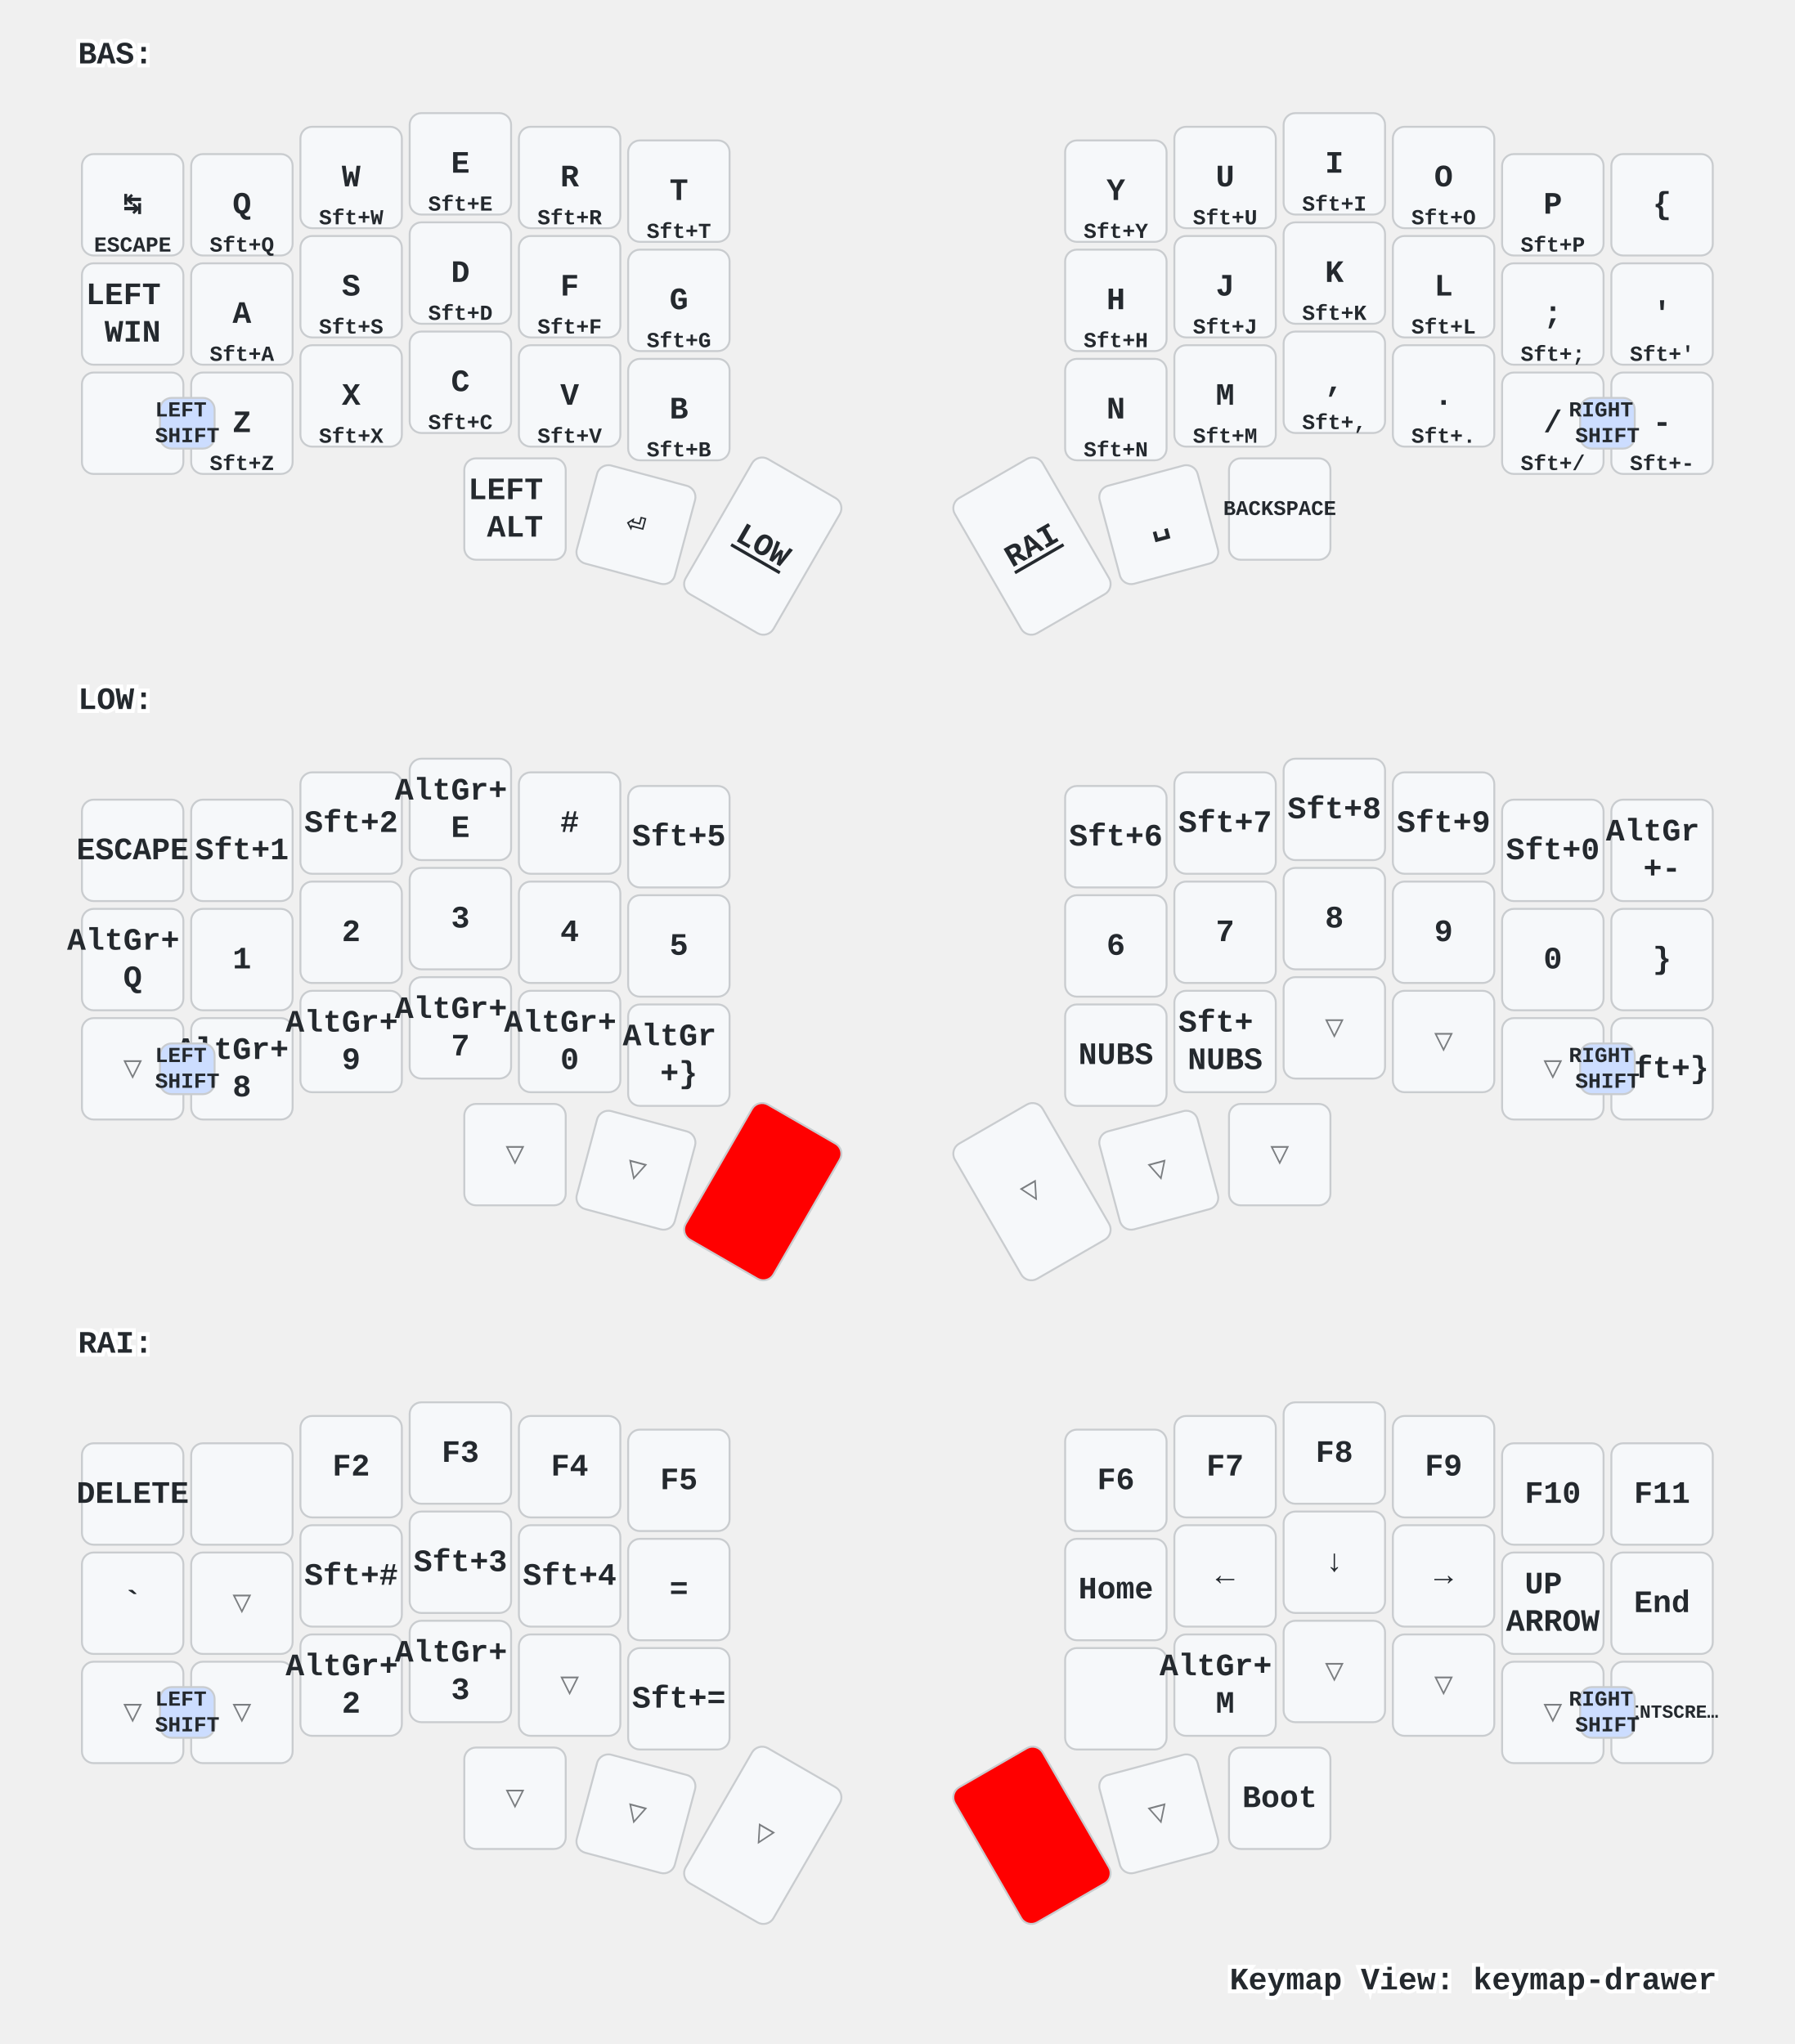
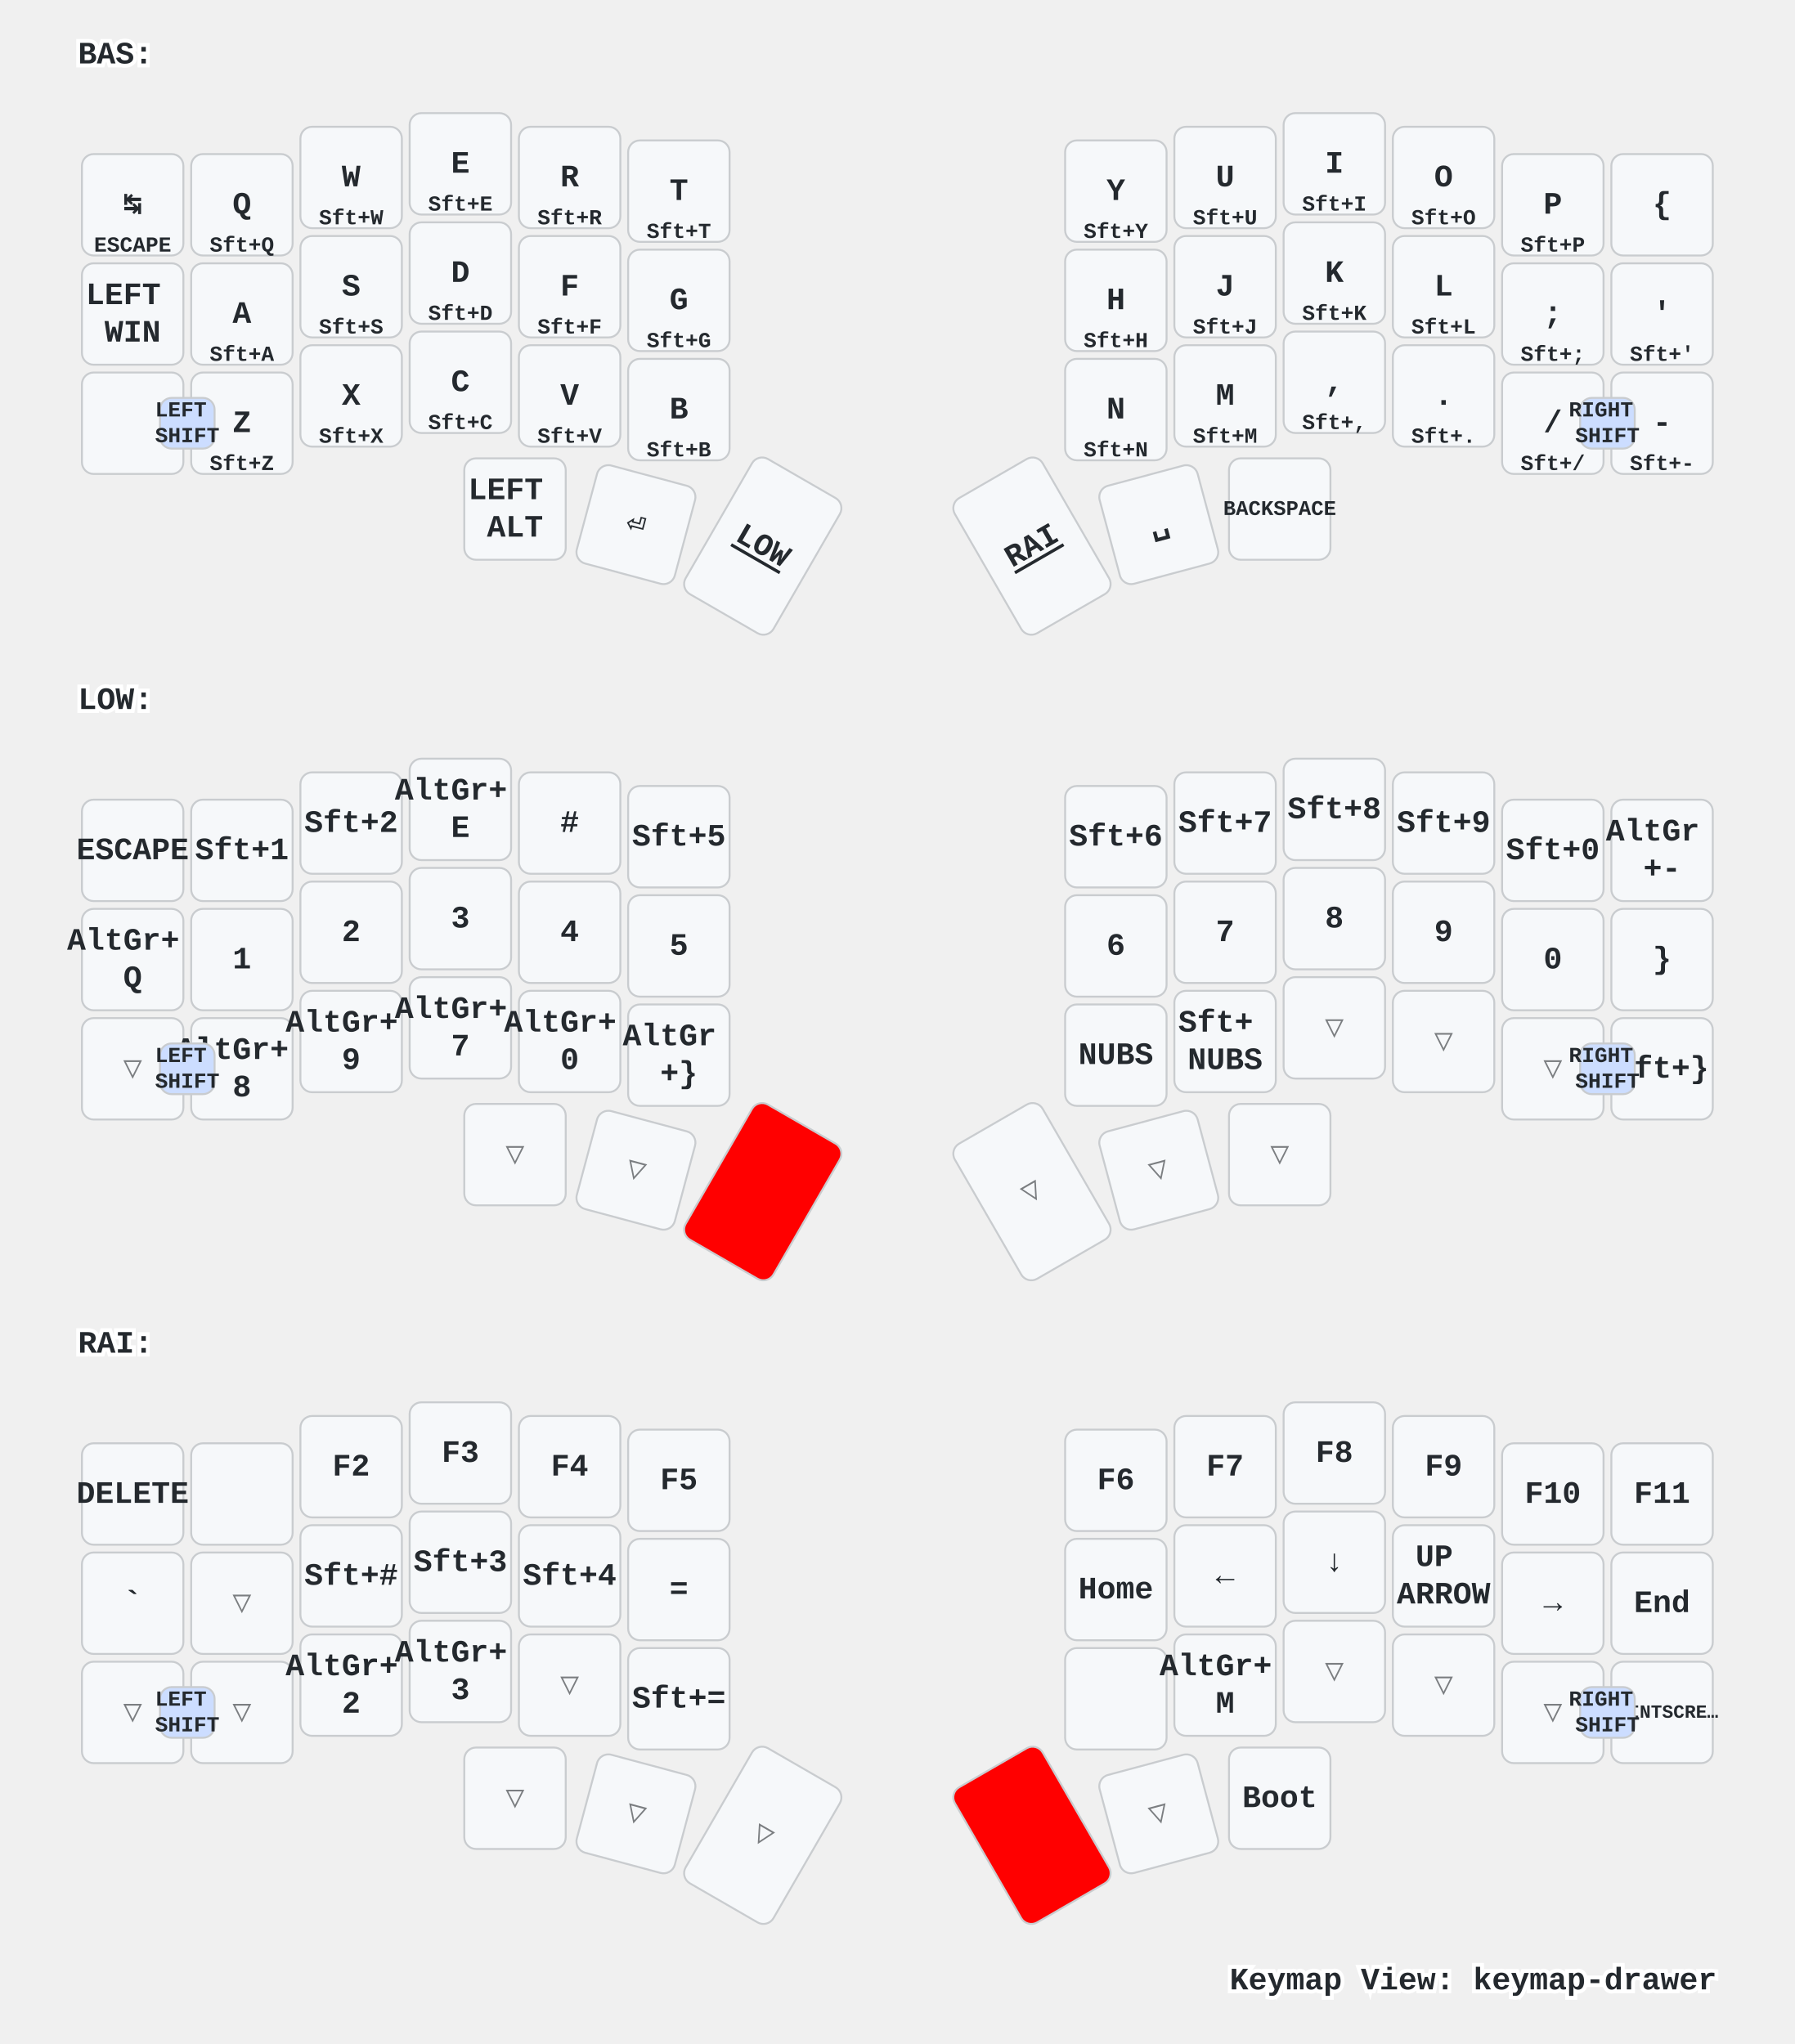
<svg xmlns="http://www.w3.org/2000/svg" xmlns:xlink="http://www.w3.org/1999/xlink" width="920" height="1048" viewBox="0 0 920 1048" class="keymap">
  <defs>/* start glyphs */
<svg id="mdi:apple-keyboard-control">
      <svg id="mdi-apple-keyboard-control" viewBox="0 0 24 24">
        <path d="M19.78,11.78L18.36,13.19L12,6.83L5.64,13.19L4.22,11.78L12,4L19.78,11.78Z" />
      </svg>
    </svg>
  </defs>/* end glyphs */
<style>/* inherit to force styles through use tags */
svg path {
    fill: inherit;
}

/* font and background color specifications */
svg.keymap {
    font-family: SFMono-Regular,Consolas,Liberation Mono,Menlo,monospace;
    font-size: 14px;
    font-kerning: normal;
    text-rendering: optimizeLegibility;
    fill: #24292e;
}

/* default key styling */
rect.key {
    fill: #f6f8fa;
}

rect.key, rect.combo {
    stroke: #c9cccf;
    stroke-width: 1;
}

/* default key side styling, only used is draw_key_sides is set */
rect.side {
    filter: brightness(90%);
}

/* color accent for combo boxes */
rect.combo, rect.combo-separate {
    fill: #cdf;
}

/* color accent for held keys */
rect.held, rect.combo.held {
    fill: #fdd;
}

/* color accent for ghost (optional) keys */
rect.ghost, rect.combo.ghost {
    stroke-dasharray: 4, 4;
    stroke-width: 2;
}

text {
    text-anchor: middle;
    dominant-baseline: middle;
}

/* styling for layer labels */
text.label {
    font-weight: bold;
    text-anchor: start;
    stroke: white;
    stroke-width: 4;
    paint-order: stroke;
}

/* styling for optional footer */
text.footer {
    text-anchor: end;
    dominant-baseline: auto;
    stroke: white;
    stroke-width: 4;
    paint-order: stroke;
}

/* styling for combo tap, and key non-tap label text */
text.combo, text.hold, text.shifted, text.left, text.right {
    font-size: 11px;
}

text.hold {
    text-anchor: middle;
    dominant-baseline: auto;
}

text.shifted {
    text-anchor: middle;
    dominant-baseline: hanging;
}

text.left {
    text-anchor: start;
}

text.right {
    text-anchor: end;
}

text.layer-activator {
    text-decoration: underline;
}

/* styling for hold/shifted label text in combo box */
text.combo.hold, text.combo.shifted, text.combo.left, text.combo.right {
    font-size: 8px;
}

/* lighter symbol for transparent keys */
text.trans {
    fill: #7b7e81;
}

/* styling for combo dendrons */
path.combo {
    stroke-width: 1;
    stroke: gray;
    fill: none;
}

/* Start Tabler Icons Cleanup */
/* cannot use height/width with glyphs */
.icon-tabler &gt; path {
    fill: inherit;
    stroke: inherit;
    stroke-width: 2;
}
/* hide tabler's default box */
.icon-tabler &gt; path[stroke="none"][fill="none"] {
    visibility: hidden;
}
/* End Tabler Icons Cleanup */

/* For default sytles, see https://github.com/caksoylar/keymap-drawer/blob/main/keymap_drawer/config.py#L85 */

svg.keymap {
  font-family: Ubuntu Mono, Inconsolata, Consolas, Liberation Mono, Menlo, monospace;
  font-size: 16px;
  font-weight: bold;
  text-rendering: optimizeLegibility;
}

/* Color accent for held keys
red = #f00
green = #0f0
blue = #00f
yellow = #ff0
cyan = #0ff
magenta = #f0f
white = #fff
black = #000
grey = #888
light grey = #ccc
#ffc
*/
rect.held, rect.combo.held {
    fill: #f00;
}

/* Technique borrowed and extended from https://github.com/englmaxi/zmk-config/blob/master/keymap-drawer/config.yaml */
.sym_sub_text.tap {
  translate: -5px 2px;
  font-size: 20px;
}
.sym_sub_text.shifted {
  translate: 10px 13px;
  font-size: 10px;
  opacity: 1.0;
}
.combo.sym_sub_text.tap {
  translate: -1px 1px;
}
.combo.sym_sub_text.shifted {
  translate: 7px 5px;
  font-size: 10px;
  opacity: 1.0;
}

/* Toggle */
.toggle.shifted {
  translate: -10px 12px;
}

.toggle.hold {
  translate: 13px -23px;
}

/* Variant for tap-dances */
.tap_dance.tap {
  translate: -7px 0px;
  font-size: 12px;
}
.tap_dance.shifted {
  translate: 7px 17px;
  font-size: 12px;
  opacity: 1.0;
}

/* Variant for symbol next to symbol */
.sym_by_sym.tap {
  translate: -6px 0px;
}
.sym_by_sym.shifted {
  translate: 10px 12px;
  opacity: 1.0;
}

.combo.sym_by_sym.tap {
  translate: -35px 0px;
}
.combo.sym_by_sym.shifted {
  translate: 35px 20px;
  opacity: 1.0;
}

.combo.sym_by_sym.hold {
  visibility: hidden;
}

/* hide hold box for combo sym_by_sym */
.combo.sym_by_sym.hold &gt; path[stroke="none"][fill="none"] {
  visibility: hidden;
}
</style>
  <g transform="translate(40, 0)" class="layer-BAS">
    <text x="0" y="28" class="label" id="BAS">BAS:</text>
    <g transform="translate(0, 56)">
      <g transform="translate(28, 49)" class="key keypos-0">
        <rect rx="6" ry="6" x="-26" y="-26" width="52" height="52" class="key" />
        <text x="0" y="0" class="key tap">↹</text>
        <text x="0" y="24" class="key hold">ESCAPE</text>
      </g>
      <g transform="translate(84, 49)" class="key keypos-1">
        <rect rx="6" ry="6" x="-26" y="-26" width="52" height="52" class="key" />
        <text x="0" y="0" class="key tap">Q</text>
        <text x="0" y="24" class="key hold">Sft+Q</text>
      </g>
      <g transform="translate(140, 35)" class="key keypos-2">
        <rect rx="6" ry="6" x="-26" y="-26" width="52" height="52" class="key" />
        <text x="0" y="0" class="key tap">W</text>
        <text x="0" y="24" class="key hold">Sft+W</text>
      </g>
      <g transform="translate(196, 28)" class="key keypos-3">
        <rect rx="6" ry="6" x="-26" y="-26" width="52" height="52" class="key" />
        <text x="0" y="0" class="key tap">E</text>
        <text x="0" y="24" class="key hold">Sft+E</text>
      </g>
      <g transform="translate(252, 35)" class="key keypos-4">
        <rect rx="6" ry="6" x="-26" y="-26" width="52" height="52" class="key" />
        <text x="0" y="0" class="key tap">R</text>
        <text x="0" y="24" class="key hold">Sft+R</text>
      </g>
      <g transform="translate(308, 42)" class="key keypos-5">
        <rect rx="6" ry="6" x="-26" y="-26" width="52" height="52" class="key" />
        <text x="0" y="0" class="key tap">T</text>
        <text x="0" y="24" class="key hold">Sft+T</text>
      </g>
      <g transform="translate(532, 42)" class="key keypos-6">
        <rect rx="6" ry="6" x="-26" y="-26" width="52" height="52" class="key" />
        <text x="0" y="0" class="key tap">Y</text>
        <text x="0" y="24" class="key hold">Sft+Y</text>
      </g>
      <g transform="translate(588, 35)" class="key keypos-7">
        <rect rx="6" ry="6" x="-26" y="-26" width="52" height="52" class="key" />
        <text x="0" y="0" class="key tap">U</text>
        <text x="0" y="24" class="key hold">Sft+U</text>
      </g>
      <g transform="translate(644, 28)" class="key keypos-8">
        <rect rx="6" ry="6" x="-26" y="-26" width="52" height="52" class="key" />
        <text x="0" y="0" class="key tap">I</text>
        <text x="0" y="24" class="key hold">Sft+I</text>
      </g>
      <g transform="translate(700, 35)" class="key keypos-9">
        <rect rx="6" ry="6" x="-26" y="-26" width="52" height="52" class="key" />
        <text x="0" y="0" class="key tap">O</text>
        <text x="0" y="24" class="key hold">Sft+O</text>
      </g>
      <g transform="translate(756, 49)" class="key keypos-10">
        <rect rx="6" ry="6" x="-26" y="-26" width="52" height="52" class="key" />
        <text x="0" y="0" class="key tap">P</text>
        <text x="0" y="24" class="key hold">Sft+P</text>
      </g>
      <g transform="translate(812, 49)" class="key keypos-11">
        <rect rx="6" ry="6" x="-26" y="-26" width="52" height="52" class="key" />
        <text x="0" y="0" class="key tap">{</text>
      </g>
      <g transform="translate(28, 105)" class="key keypos-12">
        <rect rx="6" ry="6" x="-26" y="-26" width="52" height="52" class="key" />
        <text x="0" y="0" class="key tap">
          <tspan x="0" dy="-0.6em">LEFT</tspan>
          <tspan x="0" dy="1.2em">WIN</tspan>
        </text>
      </g>
      <g transform="translate(84, 105)" class="key keypos-13">
        <rect rx="6" ry="6" x="-26" y="-26" width="52" height="52" class="key" />
        <text x="0" y="0" class="key tap">A</text>
        <text x="0" y="24" class="key hold">Sft+A</text>
      </g>
      <g transform="translate(140, 91)" class="key keypos-14">
        <rect rx="6" ry="6" x="-26" y="-26" width="52" height="52" class="key" />
        <text x="0" y="0" class="key tap">S</text>
        <text x="0" y="24" class="key hold">Sft+S</text>
      </g>
      <g transform="translate(196, 84)" class="key keypos-15">
        <rect rx="6" ry="6" x="-26" y="-26" width="52" height="52" class="key" />
        <text x="0" y="0" class="key tap">D</text>
        <text x="0" y="24" class="key hold">Sft+D</text>
      </g>
      <g transform="translate(252, 91)" class="key keypos-16">
        <rect rx="6" ry="6" x="-26" y="-26" width="52" height="52" class="key" />
        <text x="0" y="0" class="key tap">F</text>
        <text x="0" y="24" class="key hold">Sft+F</text>
      </g>
      <g transform="translate(308, 98)" class="key keypos-17">
        <rect rx="6" ry="6" x="-26" y="-26" width="52" height="52" class="key" />
        <text x="0" y="0" class="key tap">G</text>
        <text x="0" y="24" class="key hold">Sft+G</text>
      </g>
      <g transform="translate(532, 98)" class="key keypos-18">
        <rect rx="6" ry="6" x="-26" y="-26" width="52" height="52" class="key" />
        <text x="0" y="0" class="key tap">H</text>
        <text x="0" y="24" class="key hold">Sft+H</text>
      </g>
      <g transform="translate(588, 91)" class="key keypos-19">
        <rect rx="6" ry="6" x="-26" y="-26" width="52" height="52" class="key" />
        <text x="0" y="0" class="key tap">J</text>
        <text x="0" y="24" class="key hold">Sft+J</text>
      </g>
      <g transform="translate(644, 84)" class="key keypos-20">
        <rect rx="6" ry="6" x="-26" y="-26" width="52" height="52" class="key" />
        <text x="0" y="0" class="key tap">K</text>
        <text x="0" y="24" class="key hold">Sft+K</text>
      </g>
      <g transform="translate(700, 91)" class="key keypos-21">
        <rect rx="6" ry="6" x="-26" y="-26" width="52" height="52" class="key" />
        <text x="0" y="0" class="key tap">L</text>
        <text x="0" y="24" class="key hold">Sft+L</text>
      </g>
      <g transform="translate(756, 105)" class="key keypos-22">
        <rect rx="6" ry="6" x="-26" y="-26" width="52" height="52" class="key" />
        <text x="0" y="0" class="key tap">;</text>
        <text x="0" y="24" class="key hold">Sft+;</text>
      </g>
      <g transform="translate(812, 105)" class="key keypos-23">
        <rect rx="6" ry="6" x="-26" y="-26" width="52" height="52" class="key" />
        <text x="0" y="0" class="key tap">'</text>
        <text x="0" y="24" class="key hold">Sft+'</text>
      </g>
      <g transform="translate(28, 161)" class="key keypos-24">
        <rect rx="6" ry="6" x="-26" y="-26" width="52" height="52" class="key" />
        <use href="#mdi:apple-keyboard-control" xlink:href="#mdi:apple-keyboard-control" x="-9" y="-9" height="18" width="18.0" class="key tap glyph mdi:apple-keyboard-control" />
      </g>
      <g transform="translate(84, 161)" class="key keypos-25">
        <rect rx="6" ry="6" x="-26" y="-26" width="52" height="52" class="key" />
        <text x="0" y="0" class="key tap">Z</text>
        <text x="0" y="24" class="key hold">Sft+Z</text>
      </g>
      <g transform="translate(140, 147)" class="key keypos-26">
        <rect rx="6" ry="6" x="-26" y="-26" width="52" height="52" class="key" />
        <text x="0" y="0" class="key tap">X</text>
        <text x="0" y="24" class="key hold">Sft+X</text>
      </g>
      <g transform="translate(196, 140)" class="key keypos-27">
        <rect rx="6" ry="6" x="-26" y="-26" width="52" height="52" class="key" />
        <text x="0" y="0" class="key tap">C</text>
        <text x="0" y="24" class="key hold">Sft+C</text>
      </g>
      <g transform="translate(252, 147)" class="key keypos-28">
        <rect rx="6" ry="6" x="-26" y="-26" width="52" height="52" class="key" />
        <text x="0" y="0" class="key tap">V</text>
        <text x="0" y="24" class="key hold">Sft+V</text>
      </g>
      <g transform="translate(308, 154)" class="key keypos-29">
        <rect rx="6" ry="6" x="-26" y="-26" width="52" height="52" class="key" />
        <text x="0" y="0" class="key tap">B</text>
        <text x="0" y="24" class="key hold">Sft+B</text>
      </g>
      <g transform="translate(532, 154)" class="key keypos-30">
        <rect rx="6" ry="6" x="-26" y="-26" width="52" height="52" class="key" />
        <text x="0" y="0" class="key tap">N</text>
        <text x="0" y="24" class="key hold">Sft+N</text>
      </g>
      <g transform="translate(588, 147)" class="key keypos-31">
        <rect rx="6" ry="6" x="-26" y="-26" width="52" height="52" class="key" />
        <text x="0" y="0" class="key tap">M</text>
        <text x="0" y="24" class="key hold">Sft+M</text>
      </g>
      <g transform="translate(644, 140)" class="key keypos-32">
        <rect rx="6" ry="6" x="-26" y="-26" width="52" height="52" class="key" />
        <text x="0" y="0" class="key tap">,</text>
        <text x="0" y="24" class="key hold">Sft+,</text>
      </g>
      <g transform="translate(700, 147)" class="key keypos-33">
        <rect rx="6" ry="6" x="-26" y="-26" width="52" height="52" class="key" />
        <text x="0" y="0" class="key tap">.</text>
        <text x="0" y="24" class="key hold">Sft+.</text>
      </g>
      <g transform="translate(756, 161)" class="key keypos-34">
        <rect rx="6" ry="6" x="-26" y="-26" width="52" height="52" class="key" />
        <text x="0" y="0" class="key tap">/</text>
        <text x="0" y="24" class="key hold">Sft+/</text>
      </g>
      <g transform="translate(812, 161)" class="key keypos-35">
        <rect rx="6" ry="6" x="-26" y="-26" width="52" height="52" class="key" />
        <text x="0" y="0" class="key tap">-</text>
        <text x="0" y="24" class="key hold">Sft+-</text>
      </g>
      <g transform="translate(224, 205)" class="key keypos-36">
        <rect rx="6" ry="6" x="-26" y="-26" width="52" height="52" class="key" />
        <text x="0" y="0" class="key tap">
          <tspan x="0" dy="-0.6em">LEFT</tspan>
          <tspan x="0" dy="1.2em">ALT</tspan>
        </text>
      </g>
      <g transform="translate(286, 213) rotate(15.0)" class="key keypos-37">
        <rect rx="6" ry="6" x="-26" y="-26" width="52" height="52" class="key" />
        <text x="0" y="0" class="key tap">⏎</text>
      </g>
      <g transform="translate(351, 224) rotate(30.0)" class="key keypos-38">
        <rect rx="6" ry="6" x="-26" y="-40" width="52" height="80" class="key" />
        <a href="#LOW">
          <text x="0" y="0" class="key tap layer-activator">LOW</text>
        </a>
      </g>
      <g transform="translate(489, 224) rotate(-30.0)" class="key keypos-39">
        <rect rx="6" ry="6" x="-26" y="-40" width="52" height="80" class="key" />
        <a href="#RAI">
          <text x="0" y="0" class="key tap layer-activator">RAI</text>
        </a>
      </g>
      <g transform="translate(554, 213) rotate(-15.0)" class="key keypos-40">
        <rect rx="6" ry="6" x="-26" y="-26" width="52" height="52" class="key" />
        <text x="0" y="0" class="key tap">␣</text>
      </g>
      <g transform="translate(616, 205)" class="key keypos-41">
        <rect rx="6" ry="6" x="-26" y="-26" width="52" height="52" class="key" />
        <text x="0" y="0" class="key tap">
          <tspan style="font-size: 67%">BACKSPACE</tspan>
        </text>
      </g>
      <g class="combo combopos-0">
        <rect rx="6" ry="6" x="42" y="148" width="28" height="26" class="combo" />
        <text x="56" y="161" class="combo tap">
          <tspan x="56" dy="-0.6em">LEFT</tspan>
          <tspan x="56" dy="1.2em">SHIFT</tspan>
        </text>
      </g>
      <g class="combo combopos-1">
        <rect rx="6" ry="6" x="770" y="148" width="28" height="26" class="combo" />
        <text x="784" y="161" class="combo tap">
          <tspan x="784" dy="-0.6em">RIGHT</tspan>
          <tspan x="784" dy="1.2em">SHIFT</tspan>
        </text>
      </g>
    </g>
  </g>
  <g transform="translate(40, 331)" class="layer-LOW">
    <text x="0" y="28" class="label" id="LOW">LOW:</text>
    <g transform="translate(0, 56)">
      <g transform="translate(28, 49)" class="key keypos-0">
        <rect rx="6" ry="6" x="-26" y="-26" width="52" height="52" class="key" />
        <text x="0" y="0" class="key tap">ESCAPE</text>
      </g>
      <g transform="translate(84, 49)" class="key keypos-1">
        <rect rx="6" ry="6" x="-26" y="-26" width="52" height="52" class="key" />
        <text x="0" y="0" class="key tap">Sft+1</text>
      </g>
      <g transform="translate(140, 35)" class="key keypos-2">
        <rect rx="6" ry="6" x="-26" y="-26" width="52" height="52" class="key" />
        <text x="0" y="0" class="key tap">Sft+2</text>
      </g>
      <g transform="translate(196, 28)" class="key keypos-3">
        <rect rx="6" ry="6" x="-26" y="-26" width="52" height="52" class="key" />
        <text x="0" y="0" class="key tap">
          <tspan x="0" dy="-0.6em">AltGr+</tspan>
          <tspan x="0" dy="1.2em">E</tspan>
        </text>
      </g>
      <g transform="translate(252, 35)" class="key keypos-4">
        <rect rx="6" ry="6" x="-26" y="-26" width="52" height="52" class="key" />
        <text x="0" y="0" class="key tap">#</text>
      </g>
      <g transform="translate(308, 42)" class="key keypos-5">
        <rect rx="6" ry="6" x="-26" y="-26" width="52" height="52" class="key" />
        <text x="0" y="0" class="key tap">Sft+5</text>
      </g>
      <g transform="translate(532, 42)" class="key keypos-6">
        <rect rx="6" ry="6" x="-26" y="-26" width="52" height="52" class="key" />
        <text x="0" y="0" class="key tap">Sft+6</text>
      </g>
      <g transform="translate(588, 35)" class="key keypos-7">
        <rect rx="6" ry="6" x="-26" y="-26" width="52" height="52" class="key" />
        <text x="0" y="0" class="key tap">Sft+7</text>
      </g>
      <g transform="translate(644, 28)" class="key keypos-8">
        <rect rx="6" ry="6" x="-26" y="-26" width="52" height="52" class="key" />
        <text x="0" y="0" class="key tap">Sft+8</text>
      </g>
      <g transform="translate(700, 35)" class="key keypos-9">
        <rect rx="6" ry="6" x="-26" y="-26" width="52" height="52" class="key" />
        <text x="0" y="0" class="key tap">Sft+9</text>
      </g>
      <g transform="translate(756, 49)" class="key keypos-10">
        <rect rx="6" ry="6" x="-26" y="-26" width="52" height="52" class="key" />
        <text x="0" y="0" class="key tap">Sft+0</text>
      </g>
      <g transform="translate(812, 49)" class="key keypos-11">
        <rect rx="6" ry="6" x="-26" y="-26" width="52" height="52" class="key" />
        <text x="0" y="0" class="key tap">
          <tspan x="0" dy="-0.6em">AltGr</tspan>
          <tspan x="0" dy="1.2em">+-</tspan>
        </text>
      </g>
      <g transform="translate(28, 105)" class="key keypos-12">
        <rect rx="6" ry="6" x="-26" y="-26" width="52" height="52" class="key" />
        <text x="0" y="0" class="key tap">
          <tspan x="0" dy="-0.6em">AltGr+</tspan>
          <tspan x="0" dy="1.2em">Q</tspan>
        </text>
      </g>
      <g transform="translate(84, 105)" class="key keypos-13">
        <rect rx="6" ry="6" x="-26" y="-26" width="52" height="52" class="key" />
        <text x="0" y="0" class="key tap">1</text>
      </g>
      <g transform="translate(140, 91)" class="key keypos-14">
        <rect rx="6" ry="6" x="-26" y="-26" width="52" height="52" class="key" />
        <text x="0" y="0" class="key tap">2</text>
      </g>
      <g transform="translate(196, 84)" class="key keypos-15">
        <rect rx="6" ry="6" x="-26" y="-26" width="52" height="52" class="key" />
        <text x="0" y="0" class="key tap">3</text>
      </g>
      <g transform="translate(252, 91)" class="key keypos-16">
        <rect rx="6" ry="6" x="-26" y="-26" width="52" height="52" class="key" />
        <text x="0" y="0" class="key tap">4</text>
      </g>
      <g transform="translate(308, 98)" class="key keypos-17">
        <rect rx="6" ry="6" x="-26" y="-26" width="52" height="52" class="key" />
        <text x="0" y="0" class="key tap">5</text>
      </g>
      <g transform="translate(532, 98)" class="key keypos-18">
        <rect rx="6" ry="6" x="-26" y="-26" width="52" height="52" class="key" />
        <text x="0" y="0" class="key tap">6</text>
      </g>
      <g transform="translate(588, 91)" class="key keypos-19">
        <rect rx="6" ry="6" x="-26" y="-26" width="52" height="52" class="key" />
        <text x="0" y="0" class="key tap">7</text>
      </g>
      <g transform="translate(644, 84)" class="key keypos-20">
        <rect rx="6" ry="6" x="-26" y="-26" width="52" height="52" class="key" />
        <text x="0" y="0" class="key tap">8</text>
      </g>
      <g transform="translate(700, 91)" class="key keypos-21">
        <rect rx="6" ry="6" x="-26" y="-26" width="52" height="52" class="key" />
        <text x="0" y="0" class="key tap">9</text>
      </g>
      <g transform="translate(756, 105)" class="key keypos-22">
        <rect rx="6" ry="6" x="-26" y="-26" width="52" height="52" class="key" />
        <text x="0" y="0" class="key tap">0</text>
      </g>
      <g transform="translate(812, 105)" class="key keypos-23">
        <rect rx="6" ry="6" x="-26" y="-26" width="52" height="52" class="key" />
        <text x="0" y="0" class="key tap">}</text>
      </g>
      <g transform="translate(28, 161)" class="key trans keypos-24">
        <rect rx="6" ry="6" x="-26" y="-26" width="52" height="52" class="key trans" />
        <text x="0" y="0" class="key trans tap">▽</text>
      </g>
      <g transform="translate(84, 161)" class="key keypos-25">
        <rect rx="6" ry="6" x="-26" y="-26" width="52" height="52" class="key" />
        <text x="0" y="0" class="key tap">
          <tspan x="0" dy="-0.6em">AltGr+</tspan>
          <tspan x="0" dy="1.2em">8</tspan>
        </text>
      </g>
      <g transform="translate(140, 147)" class="key keypos-26">
        <rect rx="6" ry="6" x="-26" y="-26" width="52" height="52" class="key" />
        <text x="0" y="0" class="key tap">
          <tspan x="0" dy="-0.6em">AltGr+</tspan>
          <tspan x="0" dy="1.2em">9</tspan>
        </text>
      </g>
      <g transform="translate(196, 140)" class="key keypos-27">
        <rect rx="6" ry="6" x="-26" y="-26" width="52" height="52" class="key" />
        <text x="0" y="0" class="key tap">
          <tspan x="0" dy="-0.6em">AltGr+</tspan>
          <tspan x="0" dy="1.2em">7</tspan>
        </text>
      </g>
      <g transform="translate(252, 147)" class="key keypos-28">
        <rect rx="6" ry="6" x="-26" y="-26" width="52" height="52" class="key" />
        <text x="0" y="0" class="key tap">
          <tspan x="0" dy="-0.6em">AltGr+</tspan>
          <tspan x="0" dy="1.2em">0</tspan>
        </text>
      </g>
      <g transform="translate(308, 154)" class="key keypos-29">
        <rect rx="6" ry="6" x="-26" y="-26" width="52" height="52" class="key" />
        <text x="0" y="0" class="key tap">
          <tspan x="0" dy="-0.6em">AltGr</tspan>
          <tspan x="0" dy="1.2em">+}</tspan>
        </text>
      </g>
      <g transform="translate(532, 154)" class="key keypos-30">
        <rect rx="6" ry="6" x="-26" y="-26" width="52" height="52" class="key" />
        <text x="0" y="0" class="key tap">NUBS</text>
      </g>
      <g transform="translate(588, 147)" class="key keypos-31">
        <rect rx="6" ry="6" x="-26" y="-26" width="52" height="52" class="key" />
        <text x="0" y="0" class="key tap">
          <tspan x="0" dy="-0.6em">Sft+</tspan>
          <tspan x="0" dy="1.2em">NUBS</tspan>
        </text>
      </g>
      <g transform="translate(644, 140)" class="key trans keypos-32">
        <rect rx="6" ry="6" x="-26" y="-26" width="52" height="52" class="key trans" />
        <text x="0" y="0" class="key trans tap">▽</text>
      </g>
      <g transform="translate(700, 147)" class="key trans keypos-33">
        <rect rx="6" ry="6" x="-26" y="-26" width="52" height="52" class="key trans" />
        <text x="0" y="0" class="key trans tap">▽</text>
      </g>
      <g transform="translate(756, 161)" class="key trans keypos-34">
        <rect rx="6" ry="6" x="-26" y="-26" width="52" height="52" class="key trans" />
        <text x="0" y="0" class="key trans tap">▽</text>
      </g>
      <g transform="translate(812, 161)" class="key keypos-35">
        <rect rx="6" ry="6" x="-26" y="-26" width="52" height="52" class="key" />
        <text x="0" y="0" class="key tap">Sft+}</text>
      </g>
      <g transform="translate(224, 205)" class="key trans keypos-36">
        <rect rx="6" ry="6" x="-26" y="-26" width="52" height="52" class="key trans" />
        <text x="0" y="0" class="key trans tap">▽</text>
      </g>
      <g transform="translate(286, 213) rotate(15.0)" class="key trans keypos-37">
        <rect rx="6" ry="6" x="-26" y="-26" width="52" height="52" class="key trans" />
        <text x="0" y="0" class="key trans tap">▽</text>
      </g>
      <g transform="translate(351, 224) rotate(30.0)" class="key held keypos-38">
        <rect rx="6" ry="6" x="-26" y="-40" width="52" height="80" class="key held" />
      </g>
      <g transform="translate(489, 224) rotate(-30.0)" class="key trans keypos-39">
        <rect rx="6" ry="6" x="-26" y="-40" width="52" height="80" class="key trans" />
        <text x="0" y="0" class="key trans tap">▽</text>
      </g>
      <g transform="translate(554, 213) rotate(-15.0)" class="key trans keypos-40">
        <rect rx="6" ry="6" x="-26" y="-26" width="52" height="52" class="key trans" />
        <text x="0" y="0" class="key trans tap">▽</text>
      </g>
      <g transform="translate(616, 205)" class="key trans keypos-41">
        <rect rx="6" ry="6" x="-26" y="-26" width="52" height="52" class="key trans" />
        <text x="0" y="0" class="key trans tap">▽</text>
      </g>
      <g class="combo combopos-0">
        <rect rx="6" ry="6" x="42" y="148" width="28" height="26" class="combo" />
        <text x="56" y="161" class="combo tap">
          <tspan x="56" dy="-0.6em">LEFT</tspan>
          <tspan x="56" dy="1.2em">SHIFT</tspan>
        </text>
      </g>
      <g class="combo combopos-1">
        <rect rx="6" ry="6" x="770" y="148" width="28" height="26" class="combo" />
        <text x="784" y="161" class="combo tap">
          <tspan x="784" dy="-0.6em">RIGHT</tspan>
          <tspan x="784" dy="1.2em">SHIFT</tspan>
        </text>
      </g>
    </g>
  </g>
  <g transform="translate(40, 661)" class="layer-RAI">
    <text x="0" y="28" class="label" id="RAI">RAI:</text>
    <g transform="translate(0, 56)">
      <g transform="translate(28, 49)" class="key keypos-0">
        <rect rx="6" ry="6" x="-26" y="-26" width="52" height="52" class="key" />
        <text x="0" y="0" class="key tap">DELETE</text>
      </g>
      <g transform="translate(84, 49)" class="key keypos-1">
        <rect rx="6" ry="6" x="-26" y="-26" width="52" height="52" class="key" />
      </g>
      <g transform="translate(140, 35)" class="key keypos-2">
        <rect rx="6" ry="6" x="-26" y="-26" width="52" height="52" class="key" />
        <text x="0" y="0" class="key tap">F2</text>
      </g>
      <g transform="translate(196, 28)" class="key keypos-3">
        <rect rx="6" ry="6" x="-26" y="-26" width="52" height="52" class="key" />
        <text x="0" y="0" class="key tap">F3</text>
      </g>
      <g transform="translate(252, 35)" class="key keypos-4">
        <rect rx="6" ry="6" x="-26" y="-26" width="52" height="52" class="key" />
        <text x="0" y="0" class="key tap">F4</text>
      </g>
      <g transform="translate(308, 42)" class="key keypos-5">
        <rect rx="6" ry="6" x="-26" y="-26" width="52" height="52" class="key" />
        <text x="0" y="0" class="key tap">F5</text>
      </g>
      <g transform="translate(532, 42)" class="key keypos-6">
        <rect rx="6" ry="6" x="-26" y="-26" width="52" height="52" class="key" />
        <text x="0" y="0" class="key tap">F6</text>
      </g>
      <g transform="translate(588, 35)" class="key keypos-7">
        <rect rx="6" ry="6" x="-26" y="-26" width="52" height="52" class="key" />
        <text x="0" y="0" class="key tap">F7</text>
      </g>
      <g transform="translate(644, 28)" class="key keypos-8">
        <rect rx="6" ry="6" x="-26" y="-26" width="52" height="52" class="key" />
        <text x="0" y="0" class="key tap">F8</text>
      </g>
      <g transform="translate(700, 35)" class="key keypos-9">
        <rect rx="6" ry="6" x="-26" y="-26" width="52" height="52" class="key" />
        <text x="0" y="0" class="key tap">F9</text>
      </g>
      <g transform="translate(756, 49)" class="key keypos-10">
        <rect rx="6" ry="6" x="-26" y="-26" width="52" height="52" class="key" />
        <text x="0" y="0" class="key tap">F10</text>
      </g>
      <g transform="translate(812, 49)" class="key keypos-11">
        <rect rx="6" ry="6" x="-26" y="-26" width="52" height="52" class="key" />
        <text x="0" y="0" class="key tap">F11</text>
      </g>
      <g transform="translate(28, 105)" class="key keypos-12">
        <rect rx="6" ry="6" x="-26" y="-26" width="52" height="52" class="key" />
        <text x="0" y="0" class="key tap">`</text>
      </g>
      <g transform="translate(84, 105)" class="key trans keypos-13">
        <rect rx="6" ry="6" x="-26" y="-26" width="52" height="52" class="key trans" />
        <text x="0" y="0" class="key trans tap">▽</text>
      </g>
      <g transform="translate(140, 91)" class="key keypos-14">
        <rect rx="6" ry="6" x="-26" y="-26" width="52" height="52" class="key" />
        <text x="0" y="0" class="key tap">Sft+#</text>
      </g>
      <g transform="translate(196, 84)" class="key keypos-15">
        <rect rx="6" ry="6" x="-26" y="-26" width="52" height="52" class="key" />
        <text x="0" y="0" class="key tap">Sft+3</text>
      </g>
      <g transform="translate(252, 91)" class="key keypos-16">
        <rect rx="6" ry="6" x="-26" y="-26" width="52" height="52" class="key" />
        <text x="0" y="0" class="key tap">Sft+4</text>
      </g>
      <g transform="translate(308, 98)" class="key keypos-17">
        <rect rx="6" ry="6" x="-26" y="-26" width="52" height="52" class="key" />
        <text x="0" y="0" class="key tap">=</text>
      </g>
      <g transform="translate(532, 98)" class="key keypos-18">
        <rect rx="6" ry="6" x="-26" y="-26" width="52" height="52" class="key" />
        <text x="0" y="0" class="key tap">Home</text>
      </g>
      <g transform="translate(588, 91)" class="key keypos-19">
        <rect rx="6" ry="6" x="-26" y="-26" width="52" height="52" class="key" />
        <text x="0" y="0" class="key tap">←</text>
      </g>
      <g transform="translate(644, 84)" class="key keypos-20">
        <rect rx="6" ry="6" x="-26" y="-26" width="52" height="52" class="key" />
        <text x="0" y="0" class="key tap">↓</text>
      </g>
      <g transform="translate(700, 91)" class="key keypos-21">
        <rect rx="6" ry="6" x="-26" y="-26" width="52" height="52" class="key" />
-         <text x="0" y="0" class="key tap">→</text>
-       </g>
-       <g transform="translate(756, 105)" class="key keypos-22">
-         <rect rx="6" ry="6" x="-26" y="-26" width="52" height="52" class="key" />
        <text x="0" y="0" class="key tap">
          <tspan x="0" dy="-0.6em">UP</tspan>
          <tspan x="0" dy="1.2em">ARROW</tspan>
        </text>
+       </g>
+       <g transform="translate(756, 105)" class="key keypos-22">
+         <rect rx="6" ry="6" x="-26" y="-26" width="52" height="52" class="key" />
+         <text x="0" y="0" class="key tap">→</text>
      </g>
      <g transform="translate(812, 105)" class="key keypos-23">
        <rect rx="6" ry="6" x="-26" y="-26" width="52" height="52" class="key" />
        <text x="0" y="0" class="key tap">End</text>
      </g>
      <g transform="translate(28, 161)" class="key trans keypos-24">
        <rect rx="6" ry="6" x="-26" y="-26" width="52" height="52" class="key trans" />
        <text x="0" y="0" class="key trans tap">▽</text>
      </g>
      <g transform="translate(84, 161)" class="key trans keypos-25">
        <rect rx="6" ry="6" x="-26" y="-26" width="52" height="52" class="key trans" />
        <text x="0" y="0" class="key trans tap">▽</text>
      </g>
      <g transform="translate(140, 147)" class="key keypos-26">
        <rect rx="6" ry="6" x="-26" y="-26" width="52" height="52" class="key" />
        <text x="0" y="0" class="key tap">
          <tspan x="0" dy="-0.6em">AltGr+</tspan>
          <tspan x="0" dy="1.2em">2</tspan>
        </text>
      </g>
      <g transform="translate(196, 140)" class="key keypos-27">
        <rect rx="6" ry="6" x="-26" y="-26" width="52" height="52" class="key" />
        <text x="0" y="0" class="key tap">
          <tspan x="0" dy="-0.6em">AltGr+</tspan>
          <tspan x="0" dy="1.2em">3</tspan>
        </text>
      </g>
      <g transform="translate(252, 147)" class="key trans keypos-28">
        <rect rx="6" ry="6" x="-26" y="-26" width="52" height="52" class="key trans" />
        <text x="0" y="0" class="key trans tap">▽</text>
      </g>
      <g transform="translate(308, 154)" class="key keypos-29">
        <rect rx="6" ry="6" x="-26" y="-26" width="52" height="52" class="key" />
        <text x="0" y="0" class="key tap">Sft+=</text>
      </g>
      <g transform="translate(532, 154)" class="key keypos-30">
        <rect rx="6" ry="6" x="-26" y="-26" width="52" height="52" class="key" />
      </g>
      <g transform="translate(588, 147)" class="key keypos-31">
        <rect rx="6" ry="6" x="-26" y="-26" width="52" height="52" class="key" />
        <text x="0" y="0" class="key tap">
          <tspan x="0" dy="-0.6em">AltGr+</tspan>
          <tspan x="0" dy="1.2em">M</tspan>
        </text>
      </g>
      <g transform="translate(644, 140)" class="key trans keypos-32">
        <rect rx="6" ry="6" x="-26" y="-26" width="52" height="52" class="key trans" />
        <text x="0" y="0" class="key trans tap">▽</text>
      </g>
      <g transform="translate(700, 147)" class="key trans keypos-33">
        <rect rx="6" ry="6" x="-26" y="-26" width="52" height="52" class="key trans" />
        <text x="0" y="0" class="key trans tap">▽</text>
      </g>
      <g transform="translate(756, 161)" class="key trans keypos-34">
        <rect rx="6" ry="6" x="-26" y="-26" width="52" height="52" class="key trans" />
        <text x="0" y="0" class="key trans tap">▽</text>
      </g>
      <g transform="translate(812, 161)" class="key keypos-35">
        <rect rx="6" ry="6" x="-26" y="-26" width="52" height="52" class="key" />
        <text x="0" y="0" class="key tap">
          <tspan style="font-size: 60%">PRINTSCRE…</tspan>
        </text>
      </g>
      <g transform="translate(224, 205)" class="key trans keypos-36">
        <rect rx="6" ry="6" x="-26" y="-26" width="52" height="52" class="key trans" />
        <text x="0" y="0" class="key trans tap">▽</text>
      </g>
      <g transform="translate(286, 213) rotate(15.0)" class="key trans keypos-37">
        <rect rx="6" ry="6" x="-26" y="-26" width="52" height="52" class="key trans" />
        <text x="0" y="0" class="key trans tap">▽</text>
      </g>
      <g transform="translate(351, 224) rotate(30.0)" class="key trans keypos-38">
        <rect rx="6" ry="6" x="-26" y="-40" width="52" height="80" class="key trans" />
        <text x="0" y="0" class="key trans tap">▽</text>
      </g>
      <g transform="translate(489, 224) rotate(-30.0)" class="key held keypos-39">
        <rect rx="6" ry="6" x="-26" y="-40" width="52" height="80" class="key held" />
      </g>
      <g transform="translate(554, 213) rotate(-15.0)" class="key trans keypos-40">
        <rect rx="6" ry="6" x="-26" y="-26" width="52" height="52" class="key trans" />
        <text x="0" y="0" class="key trans tap">▽</text>
      </g>
      <g transform="translate(616, 205)" class="key keypos-41">
        <rect rx="6" ry="6" x="-26" y="-26" width="52" height="52" class="key" />
        <text x="0" y="0" class="key tap">Boot</text>
      </g>
      <g class="combo combopos-0">
        <rect rx="6" ry="6" x="42" y="148" width="28" height="26" class="combo" />
        <text x="56" y="161" class="combo tap">
          <tspan x="56" dy="-0.6em">LEFT</tspan>
          <tspan x="56" dy="1.2em">SHIFT</tspan>
        </text>
      </g>
      <g class="combo combopos-1">
        <rect rx="6" ry="6" x="770" y="148" width="28" height="26" class="combo" />
        <text x="784" y="161" class="combo tap">
          <tspan x="784" dy="-0.6em">RIGHT</tspan>
          <tspan x="784" dy="1.2em">SHIFT</tspan>
        </text>
      </g>
    </g>
  </g>
  <text x="880.0" y="1020.0" class="footer">Keymap View: <a href="https://github.com/caksoylar/keymap-drawer">keymap-drawer</a>
  </text>
</svg>
